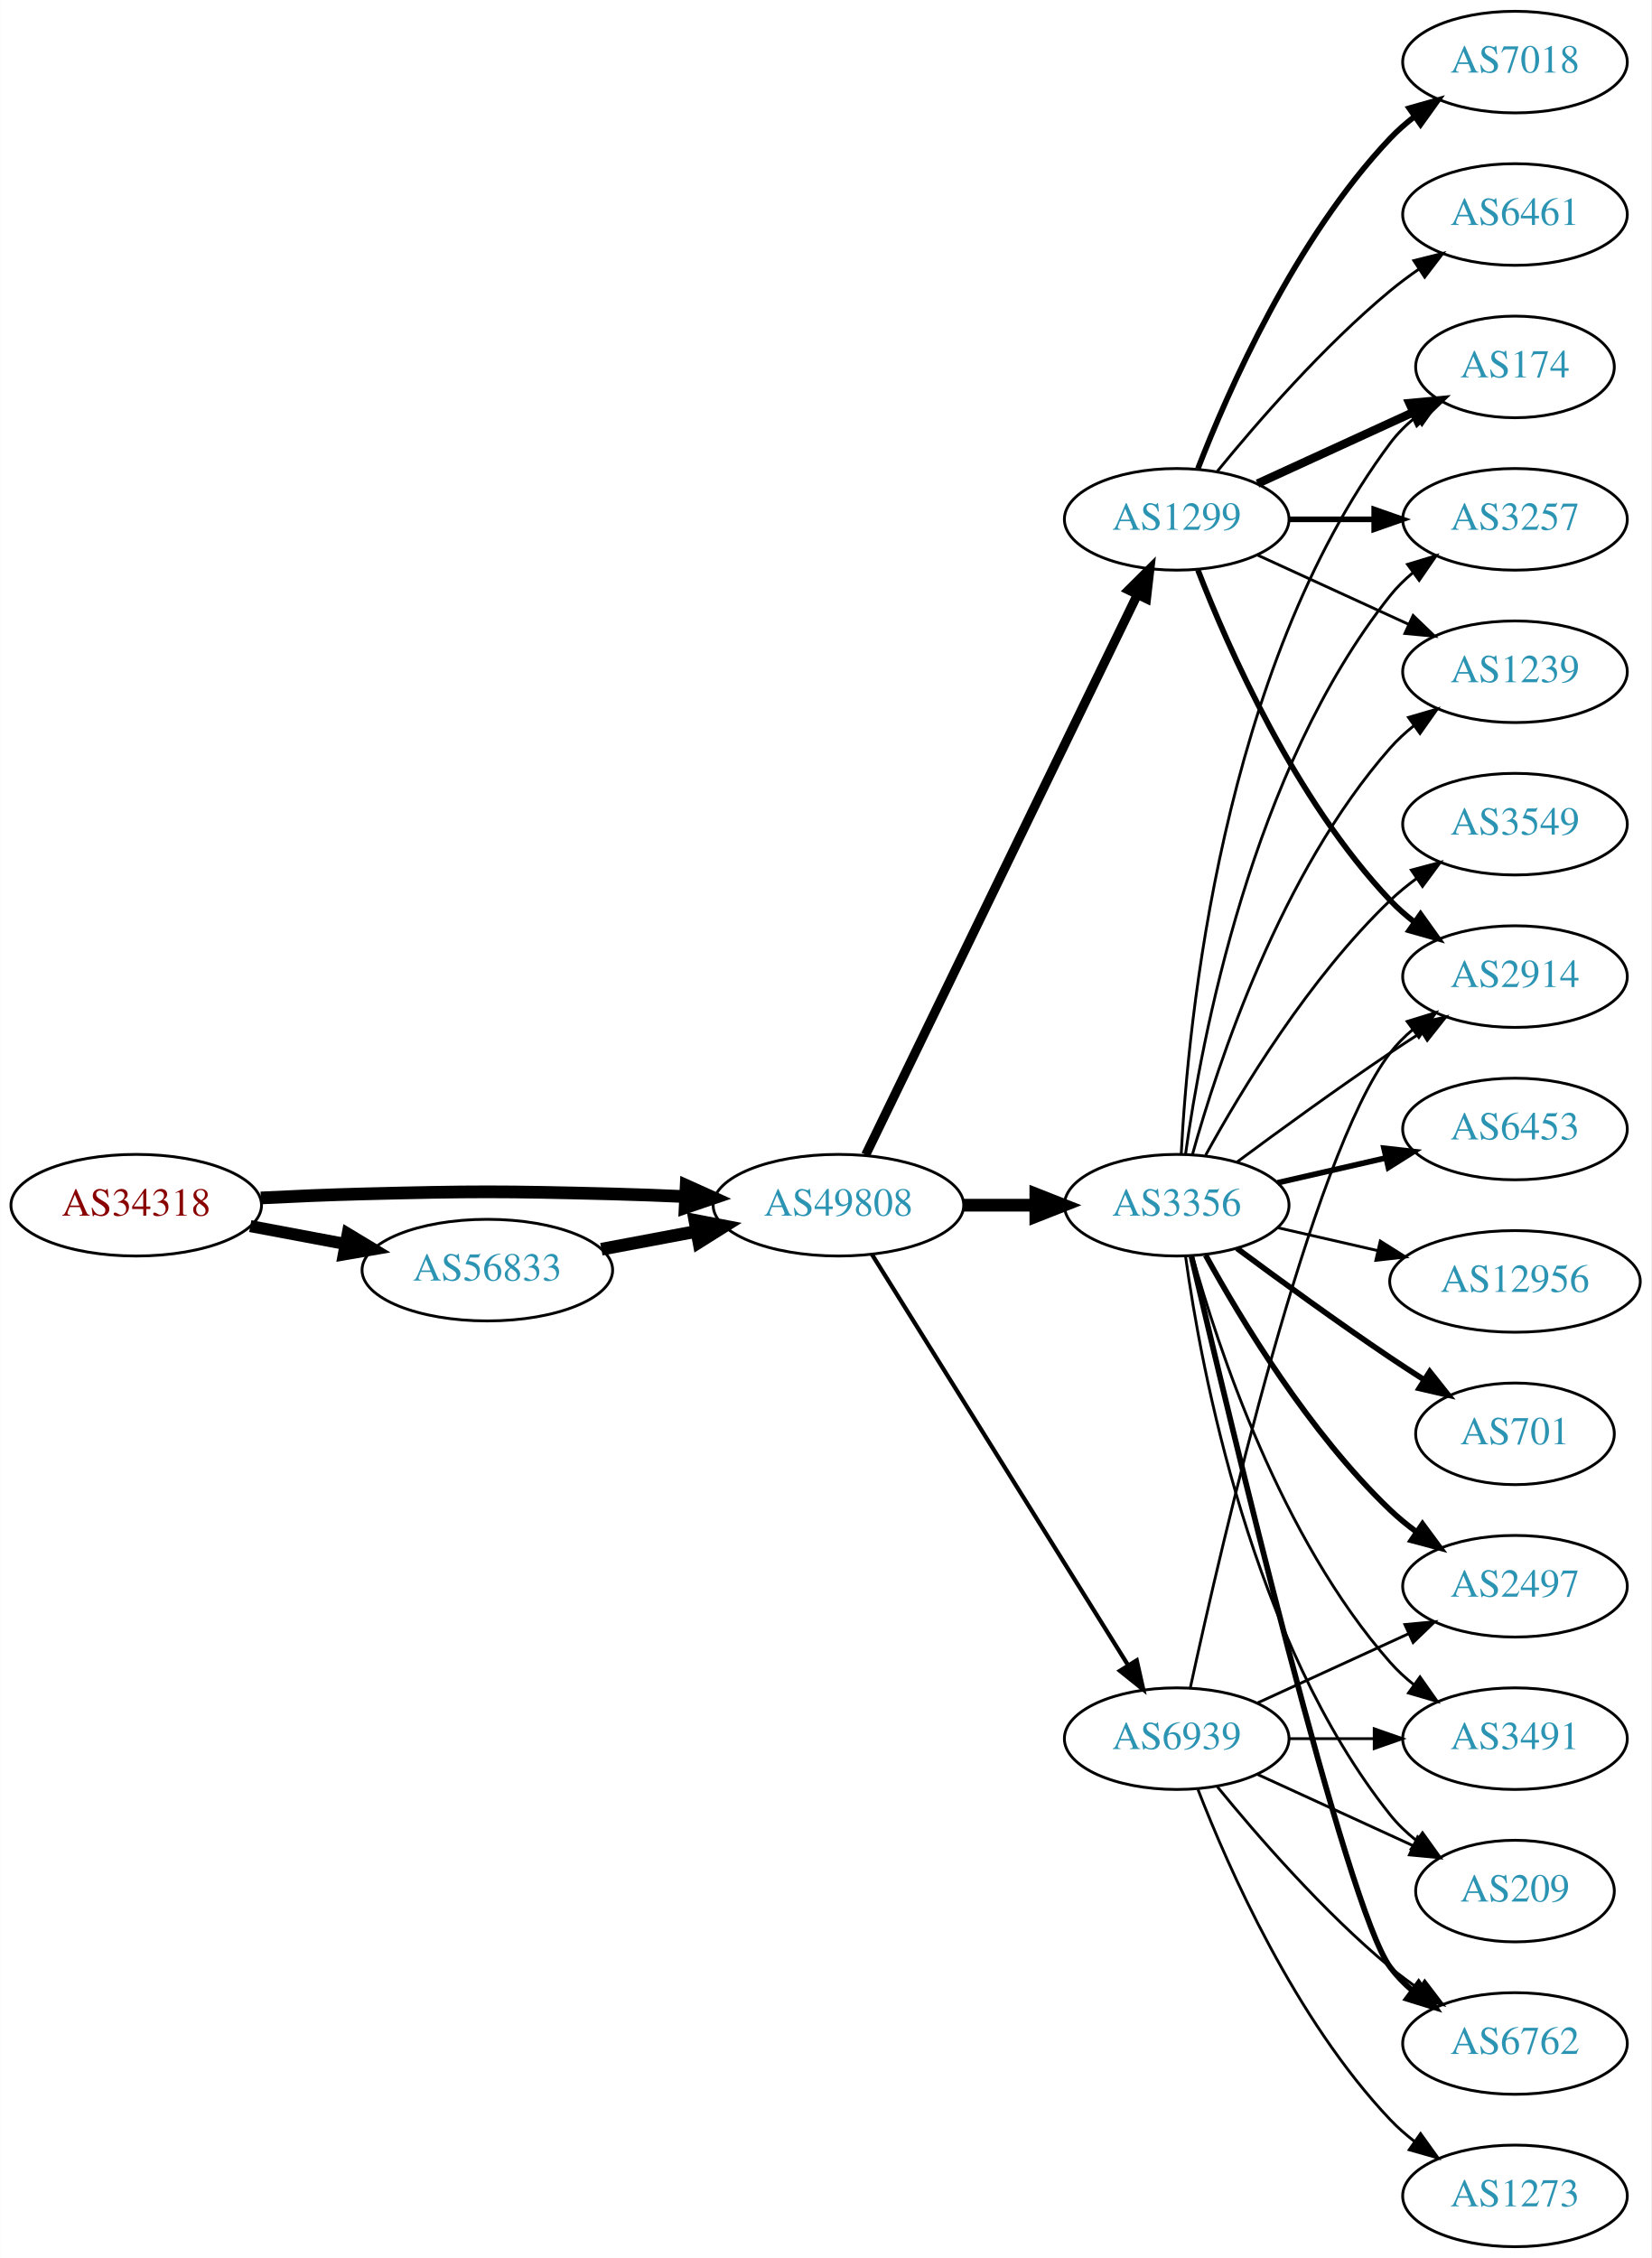
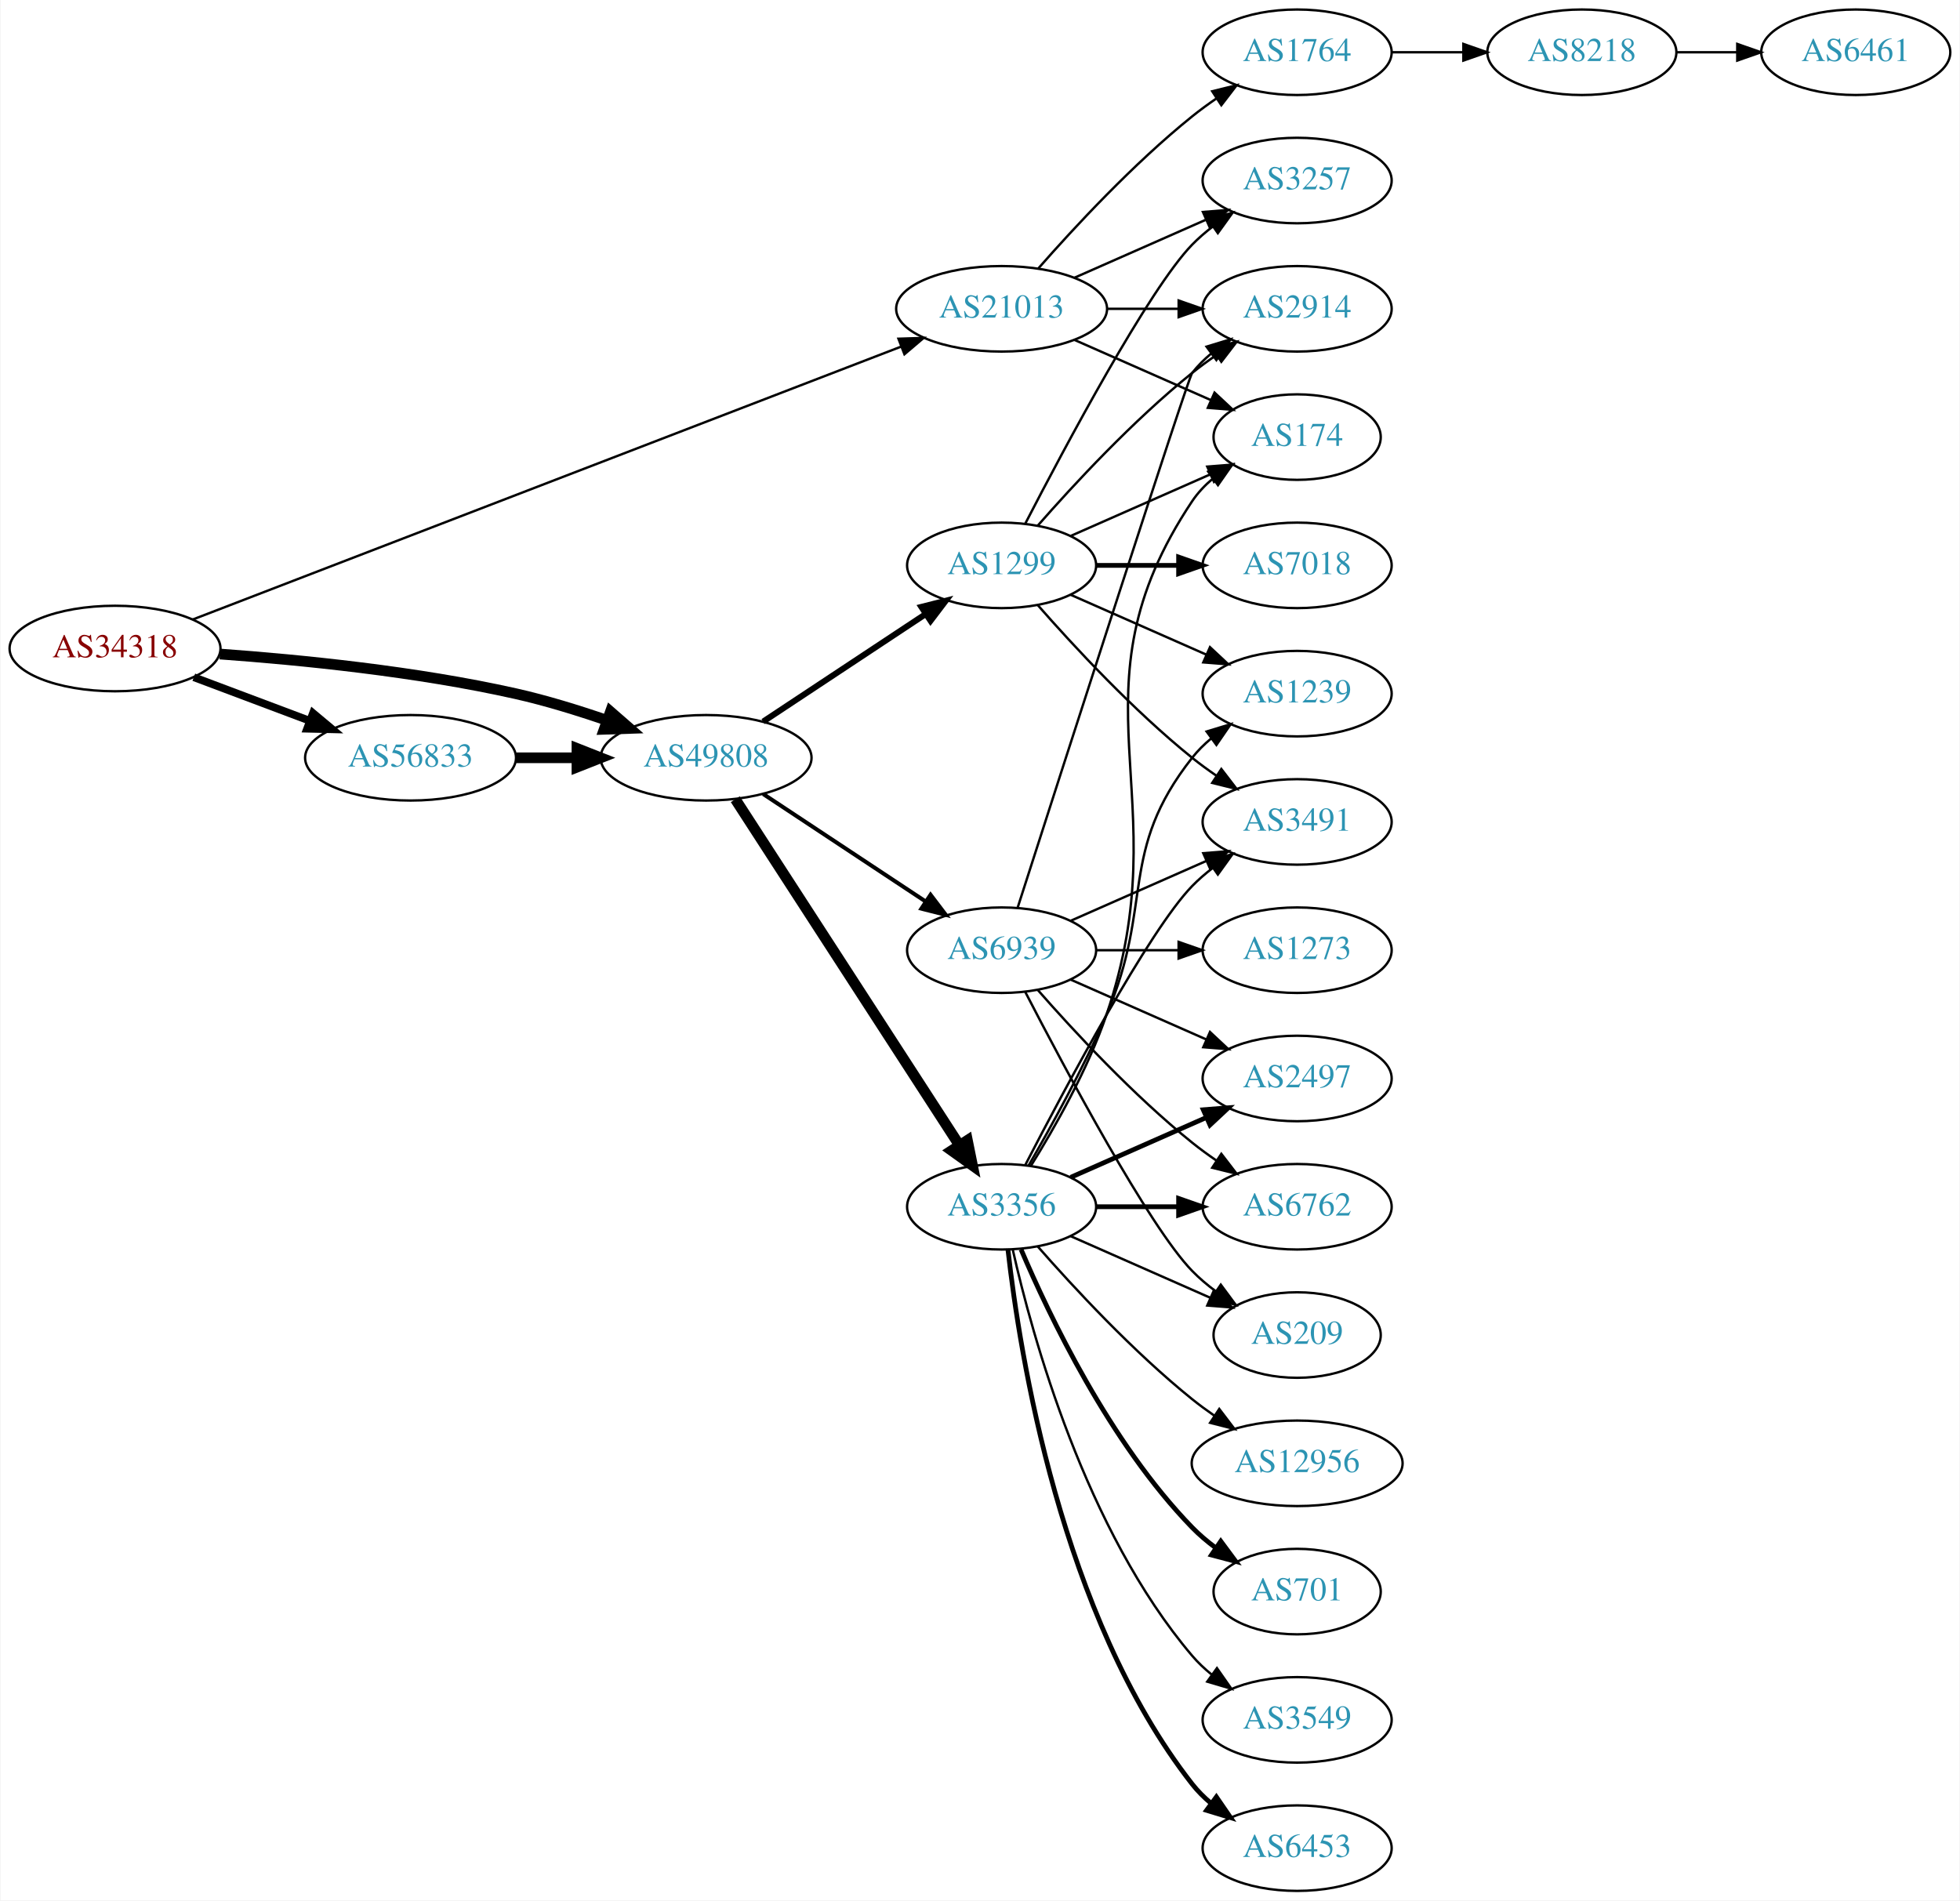
- <svg xmlns="http://www.w3.org/2000/svg" xmlns:xlink="http://www.w3.org/1999/xlink" width="585pt" height="800pt" viewBox="0.00 0.00 584.86 800.00">
+ <svg xmlns="http://www.w3.org/2000/svg" xmlns:xlink="http://www.w3.org/1999/xlink" width="825pt" height="800pt" viewBox="0.00 0.00 824.55 800.00">
  <g id="graph0" class="graph" transform="scale(1 1) rotate(0) translate(4 796)">
-     <polygon fill="white" stroke="none" points="-4,4 -4,-796 580.862,-796 580.862,4 -4,4" />
+     <polygon fill="white" stroke="none" points="-4,4 -4,-796 820.547,-796 820.547,4 -4,4" />
    <g id="node1" class="node">
      <g id="a_node1">
        <a xlink:href="/asn/34318" xlink:title="AS34318 ~ Flashnet GmbH [AT]">
-           <ellipse fill="#ffffff" stroke="black" cx="44.196" cy="-369" rx="44.393" ry="18" />
-           <text text-anchor="middle" x="44.196" y="-365.3" font-family="Times,serif" font-size="14.00" fill="#880000">AS34318</text>
+           <ellipse fill="#ffffff" stroke="black" cx="44.196" cy="-523" rx="44.393" ry="18" />
+           <text text-anchor="middle" x="44.196" y="-519.3" font-family="Times,serif" font-size="14.00" fill="#880000">AS34318</text>
        </a>
      </g>
    </g>
    <g id="node2" class="node">
      <g id="a_node2">
-         <a xlink:href="/asn/49808" xlink:title="AS49808 ~ POWERSPEED-AS [AT]">
-           <ellipse fill="#ffffff" stroke="black" cx="292.98" cy="-369" rx="44.393" ry="18" />
-           <text text-anchor="middle" x="292.98" y="-365.3" font-family="Times,serif" font-size="14.00" fill="#2c94b3">AS49808</text>
+         <a xlink:href="/asn/21013" xlink:title="AS21013 ~ Wels, AT [AT]">
+           <ellipse fill="#ffffff" stroke="black" cx="417.373" cy="-666" rx="44.393" ry="18" />
+           <text text-anchor="middle" x="417.373" y="-662.3" font-family="Times,serif" font-size="14.00" fill="#2c94b3">AS21013</text>
        </a>
      </g>
    </g>
    <g id="edge1" class="edge">
-       <path fill="none" stroke="black" stroke-width="4.5" d="M88.339,-371.575C100.033,-372.165 112.694,-372.705 124.392,-373 163.665,-373.991 173.511,-373.991 212.784,-373 221.192,-372.788 230.098,-372.449 238.784,-372.056" />
-       <polygon fill="black" stroke="black" stroke-width="4.5" points="239.038,-375.986 248.838,-371.575 238.661,-368.12 239.038,-375.986" />
+       <path fill="none" stroke="black" d="M76.842,-535.192C143.871,-561.016 300.125,-621.214 374.97,-650.049" />
+       <polygon fill="black" stroke="black" points="373.953,-653.408 384.543,-653.737 376.47,-646.876 373.953,-653.408" />
    </g>
    <g id="node3" class="node">
      <g id="a_node3">
        <a xlink:href="/asn/56833" xlink:title="AS56833 ~ mieX.at [AT]">
-           <ellipse fill="#ffffff" stroke="black" cx="168.588" cy="-346" rx="44.393" ry="18" />
-           <text text-anchor="middle" x="168.588" y="-342.3" font-family="Times,serif" font-size="14.00" fill="#2c94b3">AS56833</text>
+           <ellipse fill="#ffffff" stroke="black" cx="168.588" cy="-477" rx="44.393" ry="18" />
+           <text text-anchor="middle" x="168.588" y="-473.3" font-family="Times,serif" font-size="14.00" fill="#2c94b3">AS56833</text>
        </a>
      </g>
    </g>
    <g id="edge2" class="edge">
-       <path fill="none" stroke="black" stroke-width="4.263" d="M84.595,-361.596C95.296,-359.585 107.019,-357.382 118.196,-355.282" />
-       <polygon fill="black" stroke="black" stroke-width="4.263" points="119.124,-358.903 128.263,-353.39 117.746,-351.571 119.124,-358.903" />
+       <path fill="none" stroke="black" stroke-width="3.25" d="M77.353,-510.914C92.251,-505.315 110.138,-498.592 126.043,-492.614" />
+       <polygon fill="black" stroke="black" stroke-width="3.25" points="127.517,-495.8 135.646,-489.005 125.054,-489.247 127.517,-495.8" />
    </g>
    <g id="node4" class="node">
      <g id="a_node4">
-         <a xlink:href="/asn/1299" xlink:title="AS1299 ~ Telia Carrier [EU]">
-           <ellipse fill="#ffffff" stroke="black" cx="412.823" cy="-612" rx="39.794" ry="18" />
-           <text text-anchor="middle" x="412.823" y="-608.3" font-family="Times,serif" font-size="14.00" fill="#2c94b3">AS1299</text>
+         <a xlink:href="/asn/49808" xlink:title="AS49808 ~ POWERSPEED-AS [AT]">
+           <ellipse fill="#ffffff" stroke="black" cx="292.98" cy="-477" rx="44.393" ry="18" />
+           <text text-anchor="middle" x="292.98" y="-473.3" font-family="Times,serif" font-size="14.00" fill="#2c94b3">AS49808</text>
        </a>
      </g>
    </g>
    <g id="edge3" class="edge">
-       <path fill="none" stroke="black" stroke-width="3.25" d="M302.646,-386.868C323.126,-429.101 374.614,-535.272 398.84,-585.227" />
-       <polygon fill="black" stroke="black" stroke-width="3.25" points="395.791,-586.963 403.304,-594.433 402.09,-583.908 395.791,-586.963" />
+       <path fill="none" stroke="black" stroke-width="4.5" d="M88.326,-520.675C122.427,-518.224 171.07,-513.36 212.784,-504 225.534,-501.139 239.102,-496.955 251.339,-492.731" />
+       <polygon fill="black" stroke="black" stroke-width="4.5" points="252.722,-496.418 260.826,-489.359 250.085,-488.998 252.722,-496.418" />
    </g>
    <g id="node5" class="node">
      <g id="a_node5">
-         <a xlink:href="/asn/3356" xlink:title="AS3356 ~ Level 3 Parent, LLC [US]">
-           <ellipse fill="#ffffff" stroke="black" cx="412.823" cy="-369" rx="39.794" ry="18" />
-           <text text-anchor="middle" x="412.823" y="-365.3" font-family="Times,serif" font-size="14.00" fill="#2c94b3">AS3356</text>
+         <a xlink:href="/asn/2914" xlink:title="AS2914 ~ NTT America, Inc. [US]">
+           <ellipse fill="#ffffff" stroke="black" cx="541.765" cy="-666" rx="39.794" ry="18" />
+           <text text-anchor="middle" x="541.765" y="-662.3" font-family="Times,serif" font-size="14.00" fill="#2c94b3">AS2914</text>
        </a>
      </g>
    </g>
    <g id="edge4" class="edge">
-       <path fill="none" stroke="black" stroke-width="4.5" d="M337.191,-369C345.504,-369 354.267,-369 362.749,-369" />
-       <polygon fill="black" stroke="black" stroke-width="4.5" points="362.908,-372.938 372.908,-369 362.908,-365.063 362.908,-372.938" />
+       <path fill="none" stroke="black" d="M461.868,-666C471.557,-666 481.894,-666 491.787,-666" />
+       <polygon fill="black" stroke="black" points="491.889,-669.5 501.889,-666 491.889,-662.5 491.889,-669.5" />
    </g>
    <g id="node6" class="node">
      <g id="a_node6">
-         <a xlink:href="/asn/6939" xlink:title="AS6939 ~ Hurricane Electric LLC [US]">
-           <ellipse fill="#ffffff" stroke="black" cx="412.823" cy="-180" rx="39.794" ry="18" />
-           <text text-anchor="middle" x="412.823" y="-176.3" font-family="Times,serif" font-size="14.00" fill="#2c94b3">AS6939</text>
+         <a xlink:href="/asn/174" xlink:title="AS174 ~ Cogent Communications [US]">
+           <ellipse fill="#ffffff" stroke="black" cx="541.765" cy="-612" rx="35.194" ry="18" />
+           <text text-anchor="middle" x="541.765" y="-608.3" font-family="Times,serif" font-size="14.00" fill="#2c94b3">AS174</text>
        </a>
      </g>
    </g>
    <g id="edge5" class="edge">
-       <path fill="none" stroke="black" stroke-width="1.5" d="M304.856,-351.558C325.639,-318.225 371.099,-245.314 395.528,-206.134" />
-       <polygon fill="black" stroke="black" stroke-width="1.5" points="398.653,-207.737 400.974,-197.4 392.713,-204.034 398.653,-207.737" />
-     </g>
-     <g id="edge12" class="edge">
-       <path fill="none" stroke="black" stroke-width="4.5" d="M208.988,-353.404C219.688,-355.415 231.411,-357.618 242.589,-359.718" />
-       <polygon fill="black" stroke="black" stroke-width="4.5" points="242.1,-363.633 252.655,-361.61 243.554,-355.893 242.1,-363.633" />
+       <path fill="none" stroke="black" d="M448,-652.928C465.271,-645.308 487.162,-635.65 505.34,-627.629" />
+       <polygon fill="black" stroke="black" points="506.997,-630.724 514.734,-623.485 504.172,-624.32 506.997,-630.724" />
    </g>
    <g id="node7" class="node">
      <g id="a_node7">
-         <a xlink:href="/asn/174" xlink:title="AS174 ~ Cogent Communications [US]">
-           <ellipse fill="#ffffff" stroke="black" cx="532.666" cy="-666" rx="35.194" ry="18" />
-           <text text-anchor="middle" x="532.666" y="-662.3" font-family="Times,serif" font-size="14.00" fill="#2c94b3">AS174</text>
+         <a xlink:href="/asn/3257" xlink:title="AS3257 ~ GTT [DE]">
+           <ellipse fill="#ffffff" stroke="black" cx="541.765" cy="-720" rx="39.794" ry="18" />
+           <text text-anchor="middle" x="541.765" y="-716.3" font-family="Times,serif" font-size="14.00" fill="#2c94b3">AS3257</text>
        </a>
      </g>
    </g>
    <g id="edge6" class="edge">
-       <path fill="none" stroke="black" stroke-width="3" d="M441.452,-624.661C457.868,-632.183 478.85,-641.798 496.446,-649.861" />
-       <polygon fill="black" stroke="black" stroke-width="3" points="495.275,-653.174 505.824,-654.158 498.191,-646.811 495.275,-653.174" />
+       <path fill="none" stroke="black" d="M448,-679.072C464.595,-686.393 485.454,-695.597 503.188,-703.421" />
+       <polygon fill="black" stroke="black" points="502.109,-706.77 512.671,-707.605 504.935,-700.366 502.109,-706.77" />
    </g>
    <g id="node8" class="node">
      <g id="a_node8">
-         <a xlink:href="/asn/6461" xlink:title="AS6461 ~ Zayo Bandwidth [US]">
-           <ellipse fill="#ffffff" stroke="black" cx="532.666" cy="-720" rx="39.794" ry="18" />
-           <text text-anchor="middle" x="532.666" y="-716.3" font-family="Times,serif" font-size="14.00" fill="#2c94b3">AS6461</text>
+         <a xlink:href="/asn/1764" xlink:title="AS1764 ~ NEXTLAYER-AS [AT]">
+           <ellipse fill="#ffffff" stroke="black" cx="541.765" cy="-774" rx="39.794" ry="18" />
+           <text text-anchor="middle" x="541.765" y="-770.3" font-family="Times,serif" font-size="14.00" fill="#2c94b3">AS1764</text>
        </a>
      </g>
    </g>
    <g id="edge7" class="edge">
-       <path fill="none" stroke="black" d="M427.242,-629.065C441.357,-646.375 464.771,-673.345 488.469,-693 491.686,-695.668 495.186,-698.27 498.757,-700.741" />
-       <polygon fill="black" stroke="black" points="496.835,-703.666 507.113,-706.236 500.68,-697.817 496.835,-703.666" />
+       <path fill="none" stroke="black" d="M432.805,-682.983C447.937,-700.229 472.901,-727.148 497.569,-747 500.824,-749.62 504.349,-752.192 507.934,-754.646" />
+       <polygon fill="black" stroke="black" points="506.021,-757.577 516.306,-760.121 509.852,-751.719 506.021,-757.577" />
+     </g>
+     <g id="edge10" class="edge">
+       <path fill="none" stroke="black" stroke-width="4.5" d="M213.084,-477C221.29,-477 229.961,-477 238.434,-477" />
+       <polygon fill="black" stroke="black" stroke-width="4.5" points="238.625,-480.938 248.625,-477 238.625,-473.063 238.625,-480.938" />
+     </g>
+     <g id="node11" class="node">
+       <g id="a_node11">
+         <a xlink:href="/asn/1299" xlink:title="AS1299 ~ Telia Carrier [EU]">
+           <ellipse fill="#ffffff" stroke="black" cx="417.373" cy="-558" rx="39.794" ry="18" />
+           <text text-anchor="middle" x="417.373" y="-554.3" font-family="Times,serif" font-size="14.00" fill="#2c94b3">AS1299</text>
+         </a>
+       </g>
+     </g>
+     <g id="edge11" class="edge">
+       <path fill="none" stroke="black" stroke-width="2.531" d="M317.001,-492.235C336.355,-505.044 364.191,-523.466 385.48,-537.555" />
+       <polygon fill="black" stroke="black" stroke-width="2.531" points="383.597,-540.506 393.868,-543.107 387.461,-534.669 383.597,-540.506" />
+     </g>
+     <g id="node12" class="node">
+       <g id="a_node12">
+         <a xlink:href="/asn/3356" xlink:title="AS3356 ~ Level 3 Parent, LLC [US]">
+           <ellipse fill="#ffffff" stroke="black" cx="417.373" cy="-288" rx="39.794" ry="18" />
+           <text text-anchor="middle" x="417.373" y="-284.3" font-family="Times,serif" font-size="14.00" fill="#2c94b3">AS3356</text>
+         </a>
+       </g>
+     </g>
+     <g id="edge12" class="edge">
+       <path fill="none" stroke="black" stroke-width="4.5" d="M305.275,-459.558C326.861,-426.225 374.077,-353.314 399.448,-314.134" />
+       <polygon fill="black" stroke="black" stroke-width="4.5" points="402.974,-315.934 405.105,-305.4 396.364,-311.653 402.974,-315.934" />
+     </g>
+     <g id="node13" class="node">
+       <g id="a_node13">
+         <a xlink:href="/asn/6939" xlink:title="AS6939 ~ Hurricane Electric LLC [US]">
+           <ellipse fill="#ffffff" stroke="black" cx="417.373" cy="-396" rx="39.794" ry="18" />
+           <text text-anchor="middle" x="417.373" y="-392.3" font-family="Times,serif" font-size="14.00" fill="#2c94b3">AS6939</text>
+         </a>
+       </g>
+     </g>
+     <g id="edge13" class="edge">
+       <path fill="none" stroke="black" stroke-width="1.688" d="M317.001,-461.765C336.355,-448.956 364.191,-430.534 385.48,-416.445" />
+       <polygon fill="black" stroke="black" stroke-width="1.688" points="387.461,-419.331 393.868,-410.893 383.597,-413.494 387.461,-419.331" />
    </g>
    <g id="node9" class="node">
      <g id="a_node9">
-         <a xlink:href="/asn/3257" xlink:title="AS3257 ~ GTT [DE]">
-           <ellipse fill="#ffffff" stroke="black" cx="532.666" cy="-612" rx="39.794" ry="18" />
-           <text text-anchor="middle" x="532.666" y="-608.3" font-family="Times,serif" font-size="14.00" fill="#2c94b3">AS3257</text>
+         <a xlink:href="/asn/8218" xlink:title="AS8218 ~ legacy Neotelecoms [FR]">
+           <ellipse fill="#ffffff" stroke="black" cx="661.607" cy="-774" rx="39.794" ry="18" />
+           <text text-anchor="middle" x="661.607" y="-770.3" font-family="Times,serif" font-size="14.00" fill="#2c94b3">AS8218</text>
        </a>
      </g>
    </g>
    <g id="edge8" class="edge">
-       <path fill="none" stroke="black" stroke-width="2" d="M452.736,-612C462.289,-612 472.639,-612 482.601,-612" />
-       <polygon fill="black" stroke="black" stroke-width="2" points="482.794,-615.5 492.794,-612 482.794,-608.5 482.794,-615.5" />
+       <path fill="none" stroke="black" d="M581.677,-774C591.231,-774 601.58,-774 611.543,-774" />
+       <polygon fill="black" stroke="black" points="611.736,-777.5 621.735,-774 611.735,-770.5 611.736,-777.5" />
    </g>
    <g id="node10" class="node">
      <g id="a_node10">
-         <a xlink:href="/asn/7018" xlink:title="AS7018 ~ AT&amp;T Services, Inc. [US]">
-           <ellipse fill="#ffffff" stroke="black" cx="532.666" cy="-774" rx="39.794" ry="18" />
-           <text text-anchor="middle" x="532.666" y="-770.3" font-family="Times,serif" font-size="14.00" fill="#2c94b3">AS7018</text>
+         <a xlink:href="/asn/6461" xlink:title="AS6461 ~ Zayo Bandwidth [US]">
+           <ellipse fill="#ffffff" stroke="black" cx="776.9" cy="-774" rx="39.794" ry="18" />
+           <text text-anchor="middle" x="776.9" y="-770.3" font-family="Times,serif" font-size="14.00" fill="#2c94b3">AS6461</text>
        </a>
      </g>
    </g>
    <g id="edge9" class="edge">
-       <path fill="none" stroke="black" stroke-width="2" d="M420.346,-629.994C431.097,-657.728 454.754,-711.429 488.469,-747 491.055,-749.728 493.973,-752.294 497.041,-754.677" />
-       <polygon fill="black" stroke="black" stroke-width="2" points="495.195,-757.658 505.389,-760.543 499.219,-751.93 495.195,-757.658" />
-     </g>
-     <g id="node11" class="node">
-       <g id="a_node11">
-         <a xlink:href="/asn/1239" xlink:title="AS1239 ~ Sprint [US]">
-           <ellipse fill="#ffffff" stroke="black" cx="532.666" cy="-558" rx="39.794" ry="18" />
-           <text text-anchor="middle" x="532.666" y="-554.3" font-family="Times,serif" font-size="14.00" fill="#2c94b3">AS1239</text>
-         </a>
-       </g>
-     </g>
-     <g id="edge10" class="edge">
-       <path fill="none" stroke="black" d="M441.452,-599.339C457.409,-592.027 477.679,-582.739 494.962,-574.819" />
-       <polygon fill="black" stroke="black" points="496.577,-577.929 504.21,-570.581 493.661,-571.565 496.577,-577.929" />
-     </g>
-     <g id="node12" class="node">
-       <g id="a_node12">
-         <a xlink:href="/asn/2914" xlink:title="AS2914 ~ NTT America, Inc. [US]">
-           <ellipse fill="#ffffff" stroke="black" cx="532.666" cy="-450" rx="39.794" ry="18" />
-           <text text-anchor="middle" x="532.666" y="-446.3" font-family="Times,serif" font-size="14.00" fill="#2c94b3">AS2914</text>
-         </a>
-       </g>
-     </g>
-     <g id="edge11" class="edge">
-       <path fill="none" stroke="black" stroke-width="2" d="M420.346,-594.006C431.097,-566.272 454.754,-512.571 488.469,-477 491.055,-474.272 493.973,-471.706 497.041,-469.323" />
-       <polygon fill="black" stroke="black" stroke-width="2" points="499.219,-472.07 505.389,-463.457 495.195,-466.342 499.219,-472.07" />
-     </g>
-     <g id="edge23" class="edge">
-       <path fill="none" stroke="black" d="M414.415,-387.023C416.791,-433.412 428.709,-558.893 488.469,-639 491.028,-642.429 494.161,-645.526 497.562,-648.295" />
-       <polygon fill="black" stroke="black" points="495.653,-651.232 505.835,-654.159 499.701,-645.521 495.653,-651.232" />
-     </g>
-     <g id="edge22" class="edge">
-       <path fill="none" stroke="black" d="M415.962,-387.17C421.462,-426.974 439.288,-523.233 488.469,-585 490.811,-587.94 493.565,-590.649 496.531,-593.121" />
-       <polygon fill="black" stroke="black" points="494.596,-596.042 504.737,-599.11 498.723,-590.388 494.596,-596.042" />
-     </g>
-     <g id="edge21" class="edge">
-       <path fill="none" stroke="black" d="M418.396,-386.946C427.302,-418.995 449.586,-486.842 488.469,-531 490.953,-533.821 493.803,-536.449 496.829,-538.871" />
-       <polygon fill="black" stroke="black" points="494.946,-541.828 505.118,-544.791 499.014,-536.131 494.946,-541.828" />
-     </g>
-     <g id="edge20" class="edge">
-       <path fill="none" stroke="black" d="M434.153,-384.277C449.016,-395.304 469.76,-410.407 488.469,-423 492.018,-425.389 495.769,-427.839 499.517,-430.242" />
-       <polygon fill="black" stroke="black" points="497.843,-433.325 508.166,-435.712 501.585,-427.409 497.843,-433.325" />
-     </g>
-     <g id="node13" class="node">
-       <g id="a_node13">
-         <a xlink:href="/asn/6762" xlink:title="AS6762 ~ TELECOM ITALIA SPARKLE S.p.A. [IT]">
-           <ellipse fill="#ffffff" stroke="black" cx="532.666" cy="-72" rx="39.794" ry="18" />
-           <text text-anchor="middle" x="532.666" y="-68.3" font-family="Times,serif" font-size="14.00" fill="#2c94b3">AS6762</text>
-         </a>
-       </g>
-     </g>
-     <g id="edge13" class="edge">
-       <path fill="none" stroke="black" stroke-width="2" d="M418.028,-350.867C431.397,-293.701 472.948,-119.806 488.469,-99 490.717,-95.987 493.409,-93.231 496.335,-90.728" />
-       <polygon fill="black" stroke="black" stroke-width="2" points="498.53,-93.459 504.487,-84.697 494.366,-87.831 498.53,-93.459" />
+       <path fill="none" stroke="black" d="M701.279,-774C709.482,-774 718.246,-774 726.779,-774" />
+       <polygon fill="black" stroke="black" points="727.018,-777.5 737.018,-774 727.018,-770.5 727.018,-777.5" />
+     </g>
+     <g id="edge27" class="edge">
+       <path fill="none" stroke="black" d="M432.525,-574.663C447.626,-591.894 472.747,-619.024 497.569,-639 500.824,-641.62 504.349,-644.192 507.934,-646.646" />
+       <polygon fill="black" stroke="black" points="506.021,-649.577 516.306,-652.121 509.852,-643.719 506.021,-649.577" />
+     </g>
+     <g id="edge29" class="edge">
+       <path fill="none" stroke="black" d="M446.452,-570.389C463.88,-578.078 486.438,-588.031 505.121,-596.274" />
+       <polygon fill="black" stroke="black" points="503.929,-599.573 514.491,-600.408 506.755,-593.169 503.929,-599.573" />
+     </g>
+     <g id="edge28" class="edge">
+       <path fill="none" stroke="black" d="M427.337,-575.587C443.929,-607.711 479.384,-674.297 497.569,-693 500.189,-695.695 503.129,-698.239 506.212,-700.608" />
+       <polygon fill="black" stroke="black" points="504.379,-703.597 514.581,-706.455 508.388,-697.859 504.379,-703.597" />
    </g>
    <g id="node14" class="node">
      <g id="a_node14">
-         <a xlink:href="/asn/3549" xlink:title="AS3549 ~ Level 3 Parent, LLC [US]">
-           <ellipse fill="#ffffff" stroke="black" cx="532.666" cy="-504" rx="39.794" ry="18" />
-           <text text-anchor="middle" x="532.666" y="-500.3" font-family="Times,serif" font-size="14.00" fill="#2c94b3">AS3549</text>
-         </a>
-       </g>
-     </g>
-     <g id="edge14" class="edge">
-       <path fill="none" stroke="black" d="M423.064,-386.713C435.61,-409.561 459.787,-449.611 488.469,-477 491.338,-479.739 494.527,-482.347 497.836,-484.785" />
-       <polygon fill="black" stroke="black" points="495.959,-487.742 506.195,-490.477 499.899,-481.956 495.959,-487.742" />
-     </g>
-     <g id="node15" class="node">
-       <g id="a_node15">
-         <a xlink:href="/asn/2497" xlink:title="AS2497 ~ Internet Initiative Japan Inc. [JP]">
-           <ellipse fill="#ffffff" stroke="black" cx="532.666" cy="-234" rx="39.794" ry="18" />
-           <text text-anchor="middle" x="532.666" y="-230.3" font-family="Times,serif" font-size="14.00" fill="#2c94b3">AS2497</text>
-         </a>
-       </g>
-     </g>
-     <g id="edge15" class="edge">
-       <path fill="none" stroke="black" stroke-width="2" d="M423.064,-351.287C435.61,-328.439 459.787,-288.389 488.469,-261 491.338,-258.261 494.527,-255.653 497.836,-253.215" />
-       <polygon fill="black" stroke="black" stroke-width="2" points="499.899,-256.044 506.195,-247.523 495.959,-250.258 499.899,-256.044" />
+         <a xlink:href="/asn/1239" xlink:title="AS1239 ~ Sprint [US]">
+           <ellipse fill="#ffffff" stroke="black" cx="541.765" cy="-504" rx="39.794" ry="18" />
+           <text text-anchor="middle" x="541.765" y="-500.3" font-family="Times,serif" font-size="14.00" fill="#2c94b3">AS1239</text>
+         </a>
+       </g>
+     </g>
+     <g id="edge26" class="edge">
+       <path fill="none" stroke="black" d="M446.452,-545.611C463.4,-538.134 485.197,-528.517 503.566,-520.412" />
+       <polygon fill="black" stroke="black" points="505.08,-523.57 512.816,-516.331 502.254,-517.166 505.08,-523.57" />
    </g>
    <g id="node16" class="node">
      <g id="a_node16">
        <a xlink:href="/asn/3491" xlink:title="AS3491 ~ PCCW Global, Inc. [US]">
-           <ellipse fill="#ffffff" stroke="black" cx="532.666" cy="-180" rx="39.794" ry="18" />
-           <text text-anchor="middle" x="532.666" y="-176.3" font-family="Times,serif" font-size="14.00" fill="#2c94b3">AS3491</text>
-         </a>
-       </g>
+           <ellipse fill="#ffffff" stroke="black" cx="541.765" cy="-450" rx="39.794" ry="18" />
+           <text text-anchor="middle" x="541.765" y="-446.3" font-family="Times,serif" font-size="14.00" fill="#2c94b3">AS3491</text>
+         </a>
+       </g>
+     </g>
+     <g id="edge25" class="edge">
+       <path fill="none" stroke="black" d="M432.525,-541.337C447.626,-524.106 472.747,-496.976 497.569,-477 500.824,-474.38 504.349,-471.808 507.934,-469.354" />
+       <polygon fill="black" stroke="black" points="509.852,-472.281 516.306,-463.879 506.021,-466.423 509.852,-472.281" />
+     </g>
+     <g id="node23" class="node">
+       <g id="a_node23">
+         <a xlink:href="/asn/7018" xlink:title="AS7018 ~ AT&amp;T Services, Inc. [US]">
+           <ellipse fill="#ffffff" stroke="black" cx="541.765" cy="-558" rx="39.794" ry="18" />
+           <text text-anchor="middle" x="541.765" y="-554.3" font-family="Times,serif" font-size="14.00" fill="#2c94b3">AS7018</text>
+         </a>
+       </g>
+     </g>
+     <g id="edge24" class="edge">
+       <path fill="none" stroke="black" stroke-width="2" d="M457.098,-558C468.037,-558 480.087,-558 491.553,-558" />
+       <polygon fill="black" stroke="black" stroke-width="2" points="491.871,-561.5 501.871,-558 491.871,-554.5 491.871,-561.5" />
+     </g>
+     <g id="edge23" class="edge">
+       <path fill="none" stroke="black" d="M429.72,-305.262C439.645,-321.17 453.673,-345.761 461.569,-369 492.879,-461.15 443.53,-504.056 497.569,-585 499.944,-588.558 502.964,-591.736 506.3,-594.549" />
+       <polygon fill="black" stroke="black" points="504.346,-597.455 514.505,-600.462 508.438,-591.776 504.346,-597.455" />
+     </g>
+     <g id="edge14" class="edge">
+       <path fill="none" stroke="black" d="M428.684,-305.277C438.038,-321.397 451.816,-346.304 461.569,-369 481.543,-415.487 466.27,-437.246 497.569,-477 499.894,-479.953 502.637,-482.67 505.596,-485.147" />
+       <polygon fill="black" stroke="black" points="503.656,-488.064 513.793,-491.145 507.789,-482.415 503.656,-488.064" />
+     </g>
+     <g id="node15" class="node">
+       <g id="a_node15">
+         <a xlink:href="/asn/12956" xlink:title="AS12956 ~ TELXIUS [ES]">
+           <ellipse fill="#ffffff" stroke="black" cx="541.765" cy="-180" rx="44.393" ry="18" />
+           <text text-anchor="middle" x="541.765" y="-176.3" font-family="Times,serif" font-size="14.00" fill="#2c94b3">AS12956</text>
+         </a>
+       </g>
+     </g>
+     <g id="edge15" class="edge">
+       <path fill="none" stroke="black" d="M432.525,-271.337C447.626,-254.106 472.747,-226.976 497.569,-207 500.497,-204.643 503.643,-202.325 506.855,-200.098" />
+       <polygon fill="black" stroke="black" points="508.99,-202.882 515.403,-194.448 505.13,-197.042 508.99,-202.882" />
    </g>
    <g id="edge16" class="edge">
-       <path fill="none" stroke="black" d="M418.396,-351.054C427.302,-319.005 449.586,-251.158 488.469,-207 490.953,-204.179 493.803,-201.551 496.829,-199.129" />
-       <polygon fill="black" stroke="black" points="499.014,-201.869 505.118,-193.209 494.946,-196.172 499.014,-201.869" />
+       <path fill="none" stroke="black" d="M427.337,-305.587C443.929,-337.711 479.384,-404.297 497.569,-423 500.189,-425.695 503.129,-428.239 506.212,-430.608" />
+       <polygon fill="black" stroke="black" points="504.379,-433.597 514.581,-436.455 508.388,-427.859 504.379,-433.597" />
    </g>
    <g id="node17" class="node">
      <g id="a_node17">
-         <a xlink:href="/asn/6453" xlink:title="AS6453 ~ TATA COMMUNICATIONS (AMERICA) INC [US]">
-           <ellipse fill="#ffffff" stroke="black" cx="532.666" cy="-396" rx="39.794" ry="18" />
-           <text text-anchor="middle" x="532.666" y="-392.3" font-family="Times,serif" font-size="14.00" fill="#2c94b3">AS6453</text>
+         <a xlink:href="/asn/701" xlink:title="AS701 ~ UUNET [US]">
+           <ellipse fill="#ffffff" stroke="black" cx="541.765" cy="-126" rx="35.194" ry="18" />
+           <text text-anchor="middle" x="541.765" y="-122.3" font-family="Times,serif" font-size="14.00" fill="#2c94b3">AS701</text>
        </a>
      </g>
    </g>
    <g id="edge17" class="edge">
-       <path fill="none" stroke="black" stroke-width="2" d="M448.542,-376.955C460.542,-379.704 474.163,-382.825 486.856,-385.733" />
-       <polygon fill="black" stroke="black" stroke-width="2" points="486.258,-389.187 496.787,-388.009 487.821,-382.364 486.258,-389.187" />
+       <path fill="none" stroke="black" stroke-width="2" d="M425.563,-270.025C437.33,-242.318 462.904,-188.652 497.569,-153 500.551,-149.933 503.949,-147.06 507.498,-144.419" />
+       <polygon fill="black" stroke="black" stroke-width="2" points="509.625,-147.205 515.932,-138.692 505.693,-141.414 509.625,-147.205" />
    </g>
    <g id="node18" class="node">
      <g id="a_node18">
-         <a xlink:href="/asn/12956" xlink:title="AS12956 ~ TELXIUS [ES]">
-           <ellipse fill="#ffffff" stroke="black" cx="532.666" cy="-342" rx="44.393" ry="18" />
-           <text text-anchor="middle" x="532.666" y="-338.3" font-family="Times,serif" font-size="14.00" fill="#2c94b3">AS12956</text>
+         <a xlink:href="/asn/3549" xlink:title="AS3549 ~ Level 3 Parent, LLC [US]">
+           <ellipse fill="#ffffff" stroke="black" cx="541.765" cy="-72" rx="39.794" ry="18" />
+           <text text-anchor="middle" x="541.765" y="-68.3" font-family="Times,serif" font-size="14.00" fill="#2c94b3">AS3549</text>
        </a>
      </g>
    </g>
    <g id="edge18" class="edge">
-       <path fill="none" stroke="black" d="M448.542,-361.045C459.681,-358.493 472.216,-355.621 484.109,-352.896" />
-       <polygon fill="black" stroke="black" points="484.938,-356.297 493.903,-350.652 483.374,-349.474 484.938,-356.297" />
+       <path fill="none" stroke="black" d="M422.066,-269.925C430.206,-233.852 452.639,-151.86 497.569,-99 500.003,-96.136 502.819,-93.479 505.824,-91.039" />
+       <polygon fill="black" stroke="black" points="508.013,-93.776 514.084,-85.094 503.923,-88.095 508.013,-93.776" />
    </g>
    <g id="node19" class="node">
      <g id="a_node19">
-         <a xlink:href="/asn/701" xlink:title="AS701 ~ UUNET [US]">
-           <ellipse fill="#ffffff" stroke="black" cx="532.666" cy="-288" rx="35.194" ry="18" />
-           <text text-anchor="middle" x="532.666" y="-284.3" font-family="Times,serif" font-size="14.00" fill="#2c94b3">AS701</text>
+         <a xlink:href="/asn/2497" xlink:title="AS2497 ~ Internet Initiative Japan Inc. [JP]">
+           <ellipse fill="#ffffff" stroke="black" cx="541.765" cy="-342" rx="39.794" ry="18" />
+           <text text-anchor="middle" x="541.765" y="-338.3" font-family="Times,serif" font-size="14.00" fill="#2c94b3">AS2497</text>
        </a>
      </g>
    </g>
    <g id="edge19" class="edge">
-       <path fill="none" stroke="black" stroke-width="2" d="M434.153,-353.723C449.016,-342.696 469.76,-327.593 488.469,-315 492.287,-312.431 496.337,-309.79 500.367,-307.214" />
-       <polygon fill="black" stroke="black" stroke-width="2" points="502.471,-310.025 509.061,-301.729 498.736,-304.105 502.471,-310.025" />
+       <path fill="none" stroke="black" stroke-width="2" d="M446.452,-300.389C463.4,-307.866 485.197,-317.483 503.566,-325.588" />
+       <polygon fill="black" stroke="black" stroke-width="2" points="502.254,-328.834 512.816,-329.669 505.08,-322.43 502.254,-328.834" />
    </g>
    <g id="node20" class="node">
      <g id="a_node20">
-         <a xlink:href="/asn/209" xlink:title="AS209 ~ CenturyLink Communications, LLC [US]">
-           <ellipse fill="#ffffff" stroke="black" cx="532.666" cy="-126" rx="35.194" ry="18" />
-           <text text-anchor="middle" x="532.666" y="-122.3" font-family="Times,serif" font-size="14.00" fill="#2c94b3">AS209</text>
-         </a>
-       </g>
-     </g>
-     <g id="edge24" class="edge">
-       <path fill="none" stroke="black" d="M415.962,-350.83C421.462,-311.026 439.288,-214.767 488.469,-153 491.134,-149.653 494.334,-146.607 497.773,-143.868" />
-       <polygon fill="black" stroke="black" points="499.91,-146.643 506.086,-138.035 495.89,-140.913 499.91,-146.643" />
-     </g>
-     <g id="edge26" class="edge">
-       <path fill="none" stroke="black" d="M417.684,-198.225C428.552,-248.271 460.439,-386.516 488.469,-423 490.759,-425.981 493.479,-428.716 496.424,-431.205" />
-       <polygon fill="black" stroke="black" points="494.47,-434.113 504.6,-437.218 498.618,-428.473 494.47,-434.113" />
-     </g>
-     <g id="edge29" class="edge">
-       <path fill="none" stroke="black" d="M427.242,-162.935C441.357,-145.625 464.771,-118.655 488.469,-99 491.686,-96.332 495.186,-93.73 498.757,-91.259" />
-       <polygon fill="black" stroke="black" points="500.68,-94.183 507.113,-85.764 496.835,-88.334 500.68,-94.183" />
-     </g>
-     <g id="edge27" class="edge">
-       <path fill="none" stroke="black" d="M441.452,-192.661C457.409,-199.973 477.679,-209.261 494.962,-217.181" />
-       <polygon fill="black" stroke="black" points="493.661,-220.435 504.21,-221.419 496.577,-214.071 493.661,-220.435" />
-     </g>
-     <g id="edge25" class="edge">
-       <path fill="none" stroke="black" d="M452.736,-180C462.289,-180 472.639,-180 482.601,-180" />
-       <polygon fill="black" stroke="black" points="482.794,-183.5 492.794,-180 482.794,-176.5 482.794,-183.5" />
-     </g>
-     <g id="edge28" class="edge">
-       <path fill="none" stroke="black" d="M441.452,-167.339C457.868,-159.817 478.85,-150.202 496.446,-142.139" />
-       <polygon fill="black" stroke="black" points="498.191,-145.189 505.824,-137.842 495.275,-138.826 498.191,-145.189" />
+         <a xlink:href="/asn/6762" xlink:title="AS6762 ~ TELECOM ITALIA SPARKLE S.p.A. [IT]">
+           <ellipse fill="#ffffff" stroke="black" cx="541.765" cy="-288" rx="39.794" ry="18" />
+           <text text-anchor="middle" x="541.765" y="-284.3" font-family="Times,serif" font-size="14.00" fill="#2c94b3">AS6762</text>
+         </a>
+       </g>
+     </g>
+     <g id="edge20" class="edge">
+       <path fill="none" stroke="black" stroke-width="2" d="M457.098,-288C468.037,-288 480.087,-288 491.553,-288" />
+       <polygon fill="black" stroke="black" stroke-width="2" points="491.871,-291.5 501.871,-288 491.871,-284.5 491.871,-291.5" />
    </g>
    <g id="node21" class="node">
      <g id="a_node21">
+         <a xlink:href="/asn/6453" xlink:title="AS6453 ~ TATA COMMUNICATIONS (AMERICA) INC [US]">
+           <ellipse fill="#ffffff" stroke="black" cx="541.765" cy="-18" rx="39.794" ry="18" />
+           <text text-anchor="middle" x="541.765" y="-14.3" font-family="Times,serif" font-size="14.00" fill="#2c94b3">AS6453</text>
+         </a>
+       </g>
+     </g>
+     <g id="edge21" class="edge">
+       <path fill="none" stroke="black" stroke-width="2" d="M420.052,-269.871C424.883,-226.632 442.223,-115.784 497.569,-45 499.884,-42.039 502.621,-39.317 505.576,-36.836" />
+       <polygon fill="black" stroke="black" stroke-width="2" points="507.769,-39.568 513.767,-30.835 503.632,-33.922 507.769,-39.568" />
+     </g>
+     <g id="node22" class="node">
+       <g id="a_node22">
+         <a xlink:href="/asn/209" xlink:title="AS209 ~ CenturyLink Communications, LLC [US]">
+           <ellipse fill="#ffffff" stroke="black" cx="541.765" cy="-234" rx="35.194" ry="18" />
+           <text text-anchor="middle" x="541.765" y="-230.3" font-family="Times,serif" font-size="14.00" fill="#2c94b3">AS209</text>
+         </a>
+       </g>
+     </g>
+     <g id="edge22" class="edge">
+       <path fill="none" stroke="black" d="M446.452,-275.611C463.88,-267.922 486.438,-257.969 505.121,-249.726" />
+       <polygon fill="black" stroke="black" points="506.755,-252.831 514.491,-245.592 503.929,-246.427 506.755,-252.831" />
+     </g>
+     <g id="edge35" class="edge">
+       <path fill="none" stroke="black" d="M424.171,-414.068C442.132,-469.995 495.749,-636.673 497.569,-639 499.884,-641.961 502.621,-644.683 505.576,-647.164" />
+       <polygon fill="black" stroke="black" points="503.632,-650.078 513.767,-653.165 507.769,-644.432 503.632,-650.078" />
+     </g>
+     <g id="edge34" class="edge">
+       <path fill="none" stroke="black" d="M446.452,-408.389C463.4,-415.866 485.197,-425.483 503.566,-433.588" />
+       <polygon fill="black" stroke="black" points="502.254,-436.834 512.816,-437.669 505.08,-430.43 502.254,-436.834" />
+     </g>
+     <g id="edge33" class="edge">
+       <path fill="none" stroke="black" d="M446.452,-383.611C463.4,-376.134 485.197,-366.517 503.566,-358.412" />
+       <polygon fill="black" stroke="black" points="505.08,-361.57 512.816,-354.331 502.254,-355.166 505.08,-361.57" />
+     </g>
+     <g id="edge31" class="edge">
+       <path fill="none" stroke="black" d="M432.525,-379.337C447.626,-362.106 472.747,-334.976 497.569,-315 500.824,-312.38 504.349,-309.808 507.934,-307.354" />
+       <polygon fill="black" stroke="black" points="509.852,-310.281 516.306,-301.879 506.021,-304.423 509.852,-310.281" />
+     </g>
+     <g id="edge32" class="edge">
+       <path fill="none" stroke="black" d="M427.337,-378.413C443.929,-346.289 479.384,-279.703 497.569,-261 500.551,-257.933 503.949,-255.06 507.498,-252.419" />
+       <polygon fill="black" stroke="black" points="509.625,-255.205 515.932,-246.692 505.693,-249.414 509.625,-255.205" />
+     </g>
+     <g id="node24" class="node">
+       <g id="a_node24">
        <a xlink:href="/asn/1273" xlink:title="AS1273 ~ Vodafone Group PLC [EU]">
-           <ellipse fill="#ffffff" stroke="black" cx="532.666" cy="-18" rx="39.794" ry="18" />
-           <text text-anchor="middle" x="532.666" y="-14.3" font-family="Times,serif" font-size="14.00" fill="#2c94b3">AS1273</text>
+           <ellipse fill="#ffffff" stroke="black" cx="541.765" cy="-396" rx="39.794" ry="18" />
+           <text text-anchor="middle" x="541.765" y="-392.3" font-family="Times,serif" font-size="14.00" fill="#2c94b3">AS1273</text>
        </a>
      </g>
    </g>
    <g id="edge30" class="edge">
-       <path fill="none" stroke="black" d="M420.346,-162.006C431.097,-134.272 454.754,-80.571 488.469,-45 491.055,-42.272 493.973,-39.706 497.041,-37.323" />
-       <polygon fill="black" stroke="black" points="499.219,-40.069 505.389,-31.457 495.195,-34.342 499.219,-40.069" />
+       <path fill="none" stroke="black" d="M457.098,-396C468.037,-396 480.087,-396 491.553,-396" />
+       <polygon fill="black" stroke="black" points="491.871,-399.5 501.871,-396 491.871,-392.5 491.871,-399.5" />
    </g>
  </g>
</svg>
